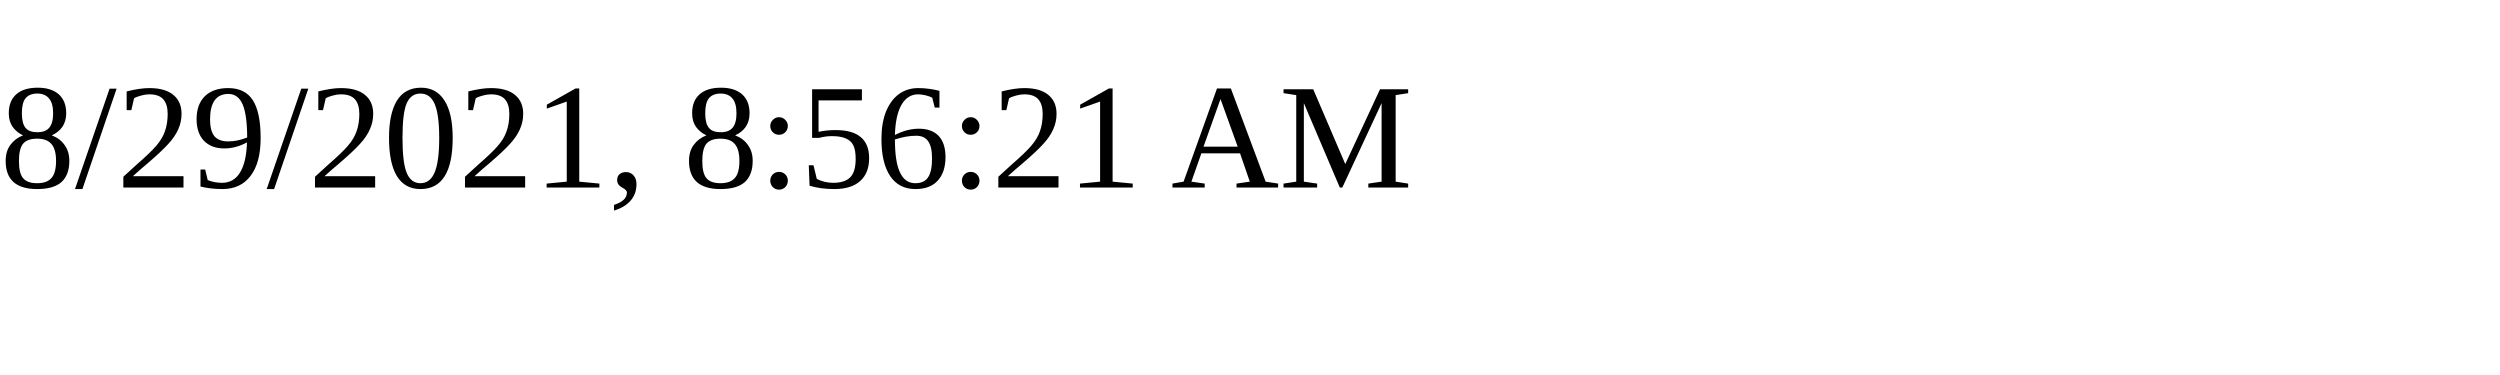
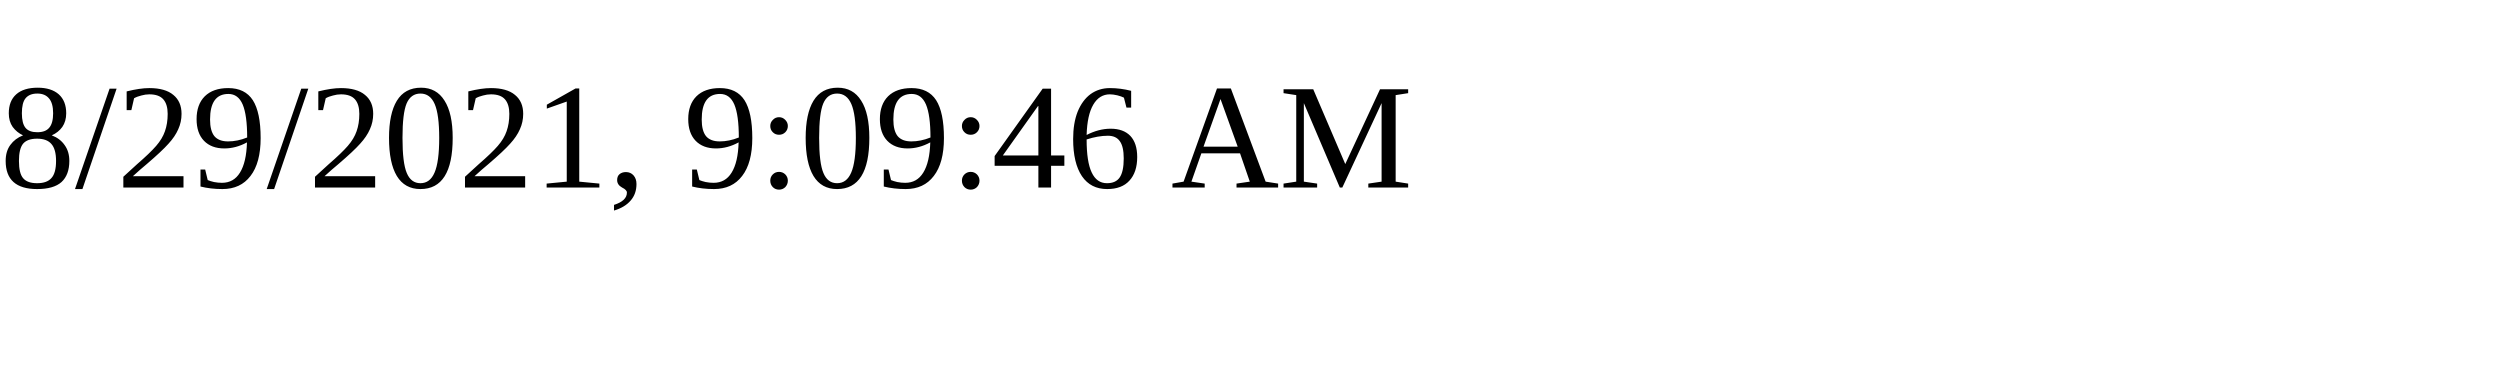
<svg xmlns="http://www.w3.org/2000/svg" height="30" width="200">
-   <text x="0" y="15">8/29/2021, 8:56:21 AM</text>
+   <text x="0" y="15">8/29/2021, 9:09:46 AM</text>
</svg>
